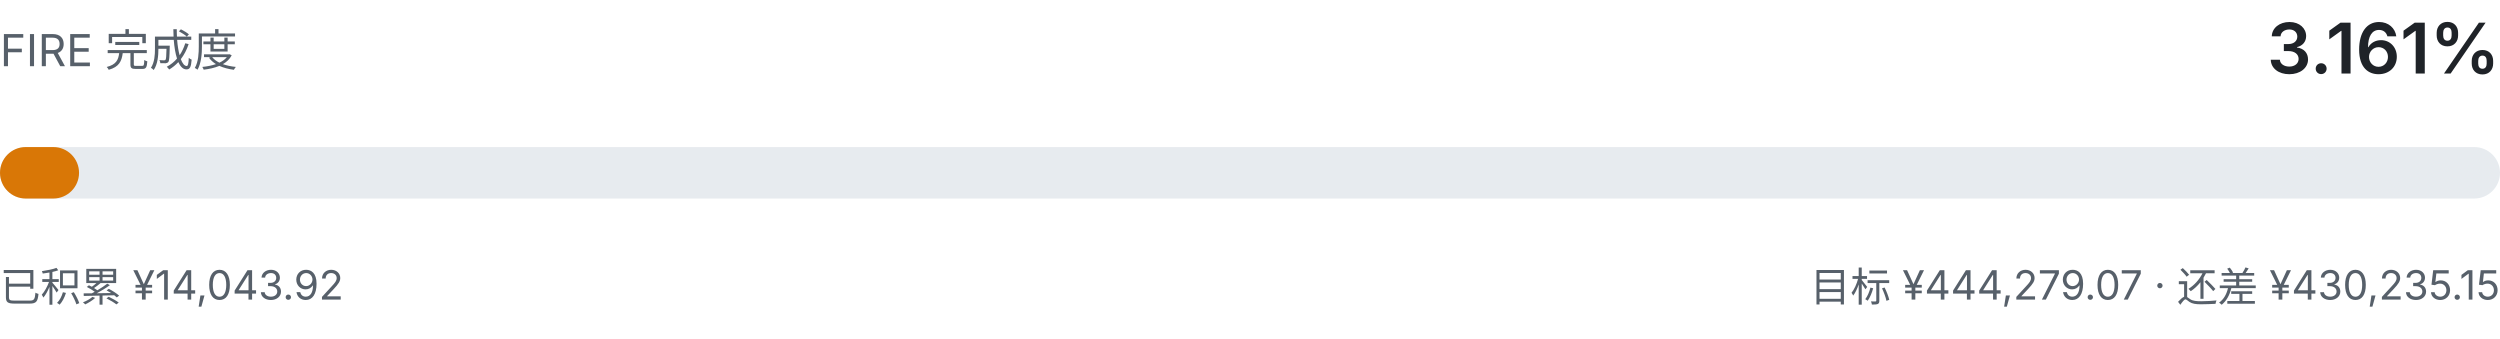
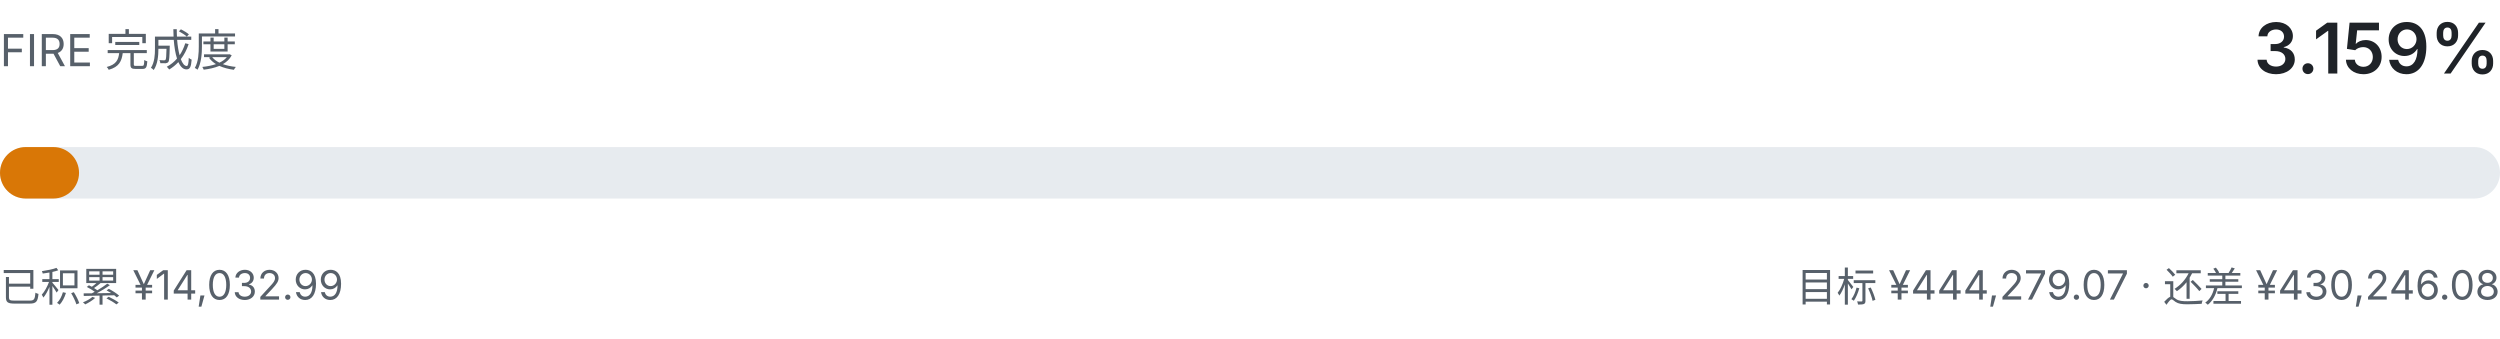
- <svg xmlns="http://www.w3.org/2000/svg" viewBox="0 0 680 92" width="680" height="92" role="img" aria-label="FIRE 完成度 3.161%">
+ <svg xmlns="http://www.w3.org/2000/svg" viewBox="0 0 680 92" width="680" height="92" role="img" aria-label="FIRE 完成度 3.159%">
  <style>
    .fg { fill: #1f2328; font-family: ui-sans-serif, system-ui, -apple-system, "Segoe UI", sans-serif; }
    .fg-muted { fill: #57606a; font-family: ui-sans-serif, system-ui, -apple-system, "Segoe UI", sans-serif; }
    .track { fill: #e7ebef; }
    .fill { fill: #d97706; }
    @media (prefers-color-scheme: dark) {
      .fg { fill: #e6edf3; }
      .fg-muted { fill: #8b949e; }
      .track { fill: #21262d; }
      .fill { fill: #f0b429; }
    }
  </style>
  <text class="fg-muted" x="0" y="18" font-size="12">FIRE 完成度</text>
-   <text class="fg" x="680" y="20" text-anchor="end" font-size="19" font-weight="600">3.161%</text>
+   <text class="fg" x="680" y="20" text-anchor="end" font-size="19" font-weight="600">3.159%</text>
  <rect class="track" x="0" y="40" width="680" height="14" rx="7.0" />
  <rect class="fill" x="0" y="40" width="21.5" height="14" rx="7.0" />
-   <text class="fg-muted" x="0" y="82" font-size="11">已积累 ¥14,043.92</text>
-   <text class="fg-muted" x="680" y="82" text-anchor="end" font-size="11">目标 ¥444,279.07 · 还差 ¥430,235.15</text>
+   <text class="fg-muted" x="0" y="82" font-size="11">已积累 ¥14,032.99</text>
+   <text class="fg-muted" x="680" y="82" text-anchor="end" font-size="11">目标 ¥444,279.07 · 还差 ¥430,246.08</text>
</svg>
